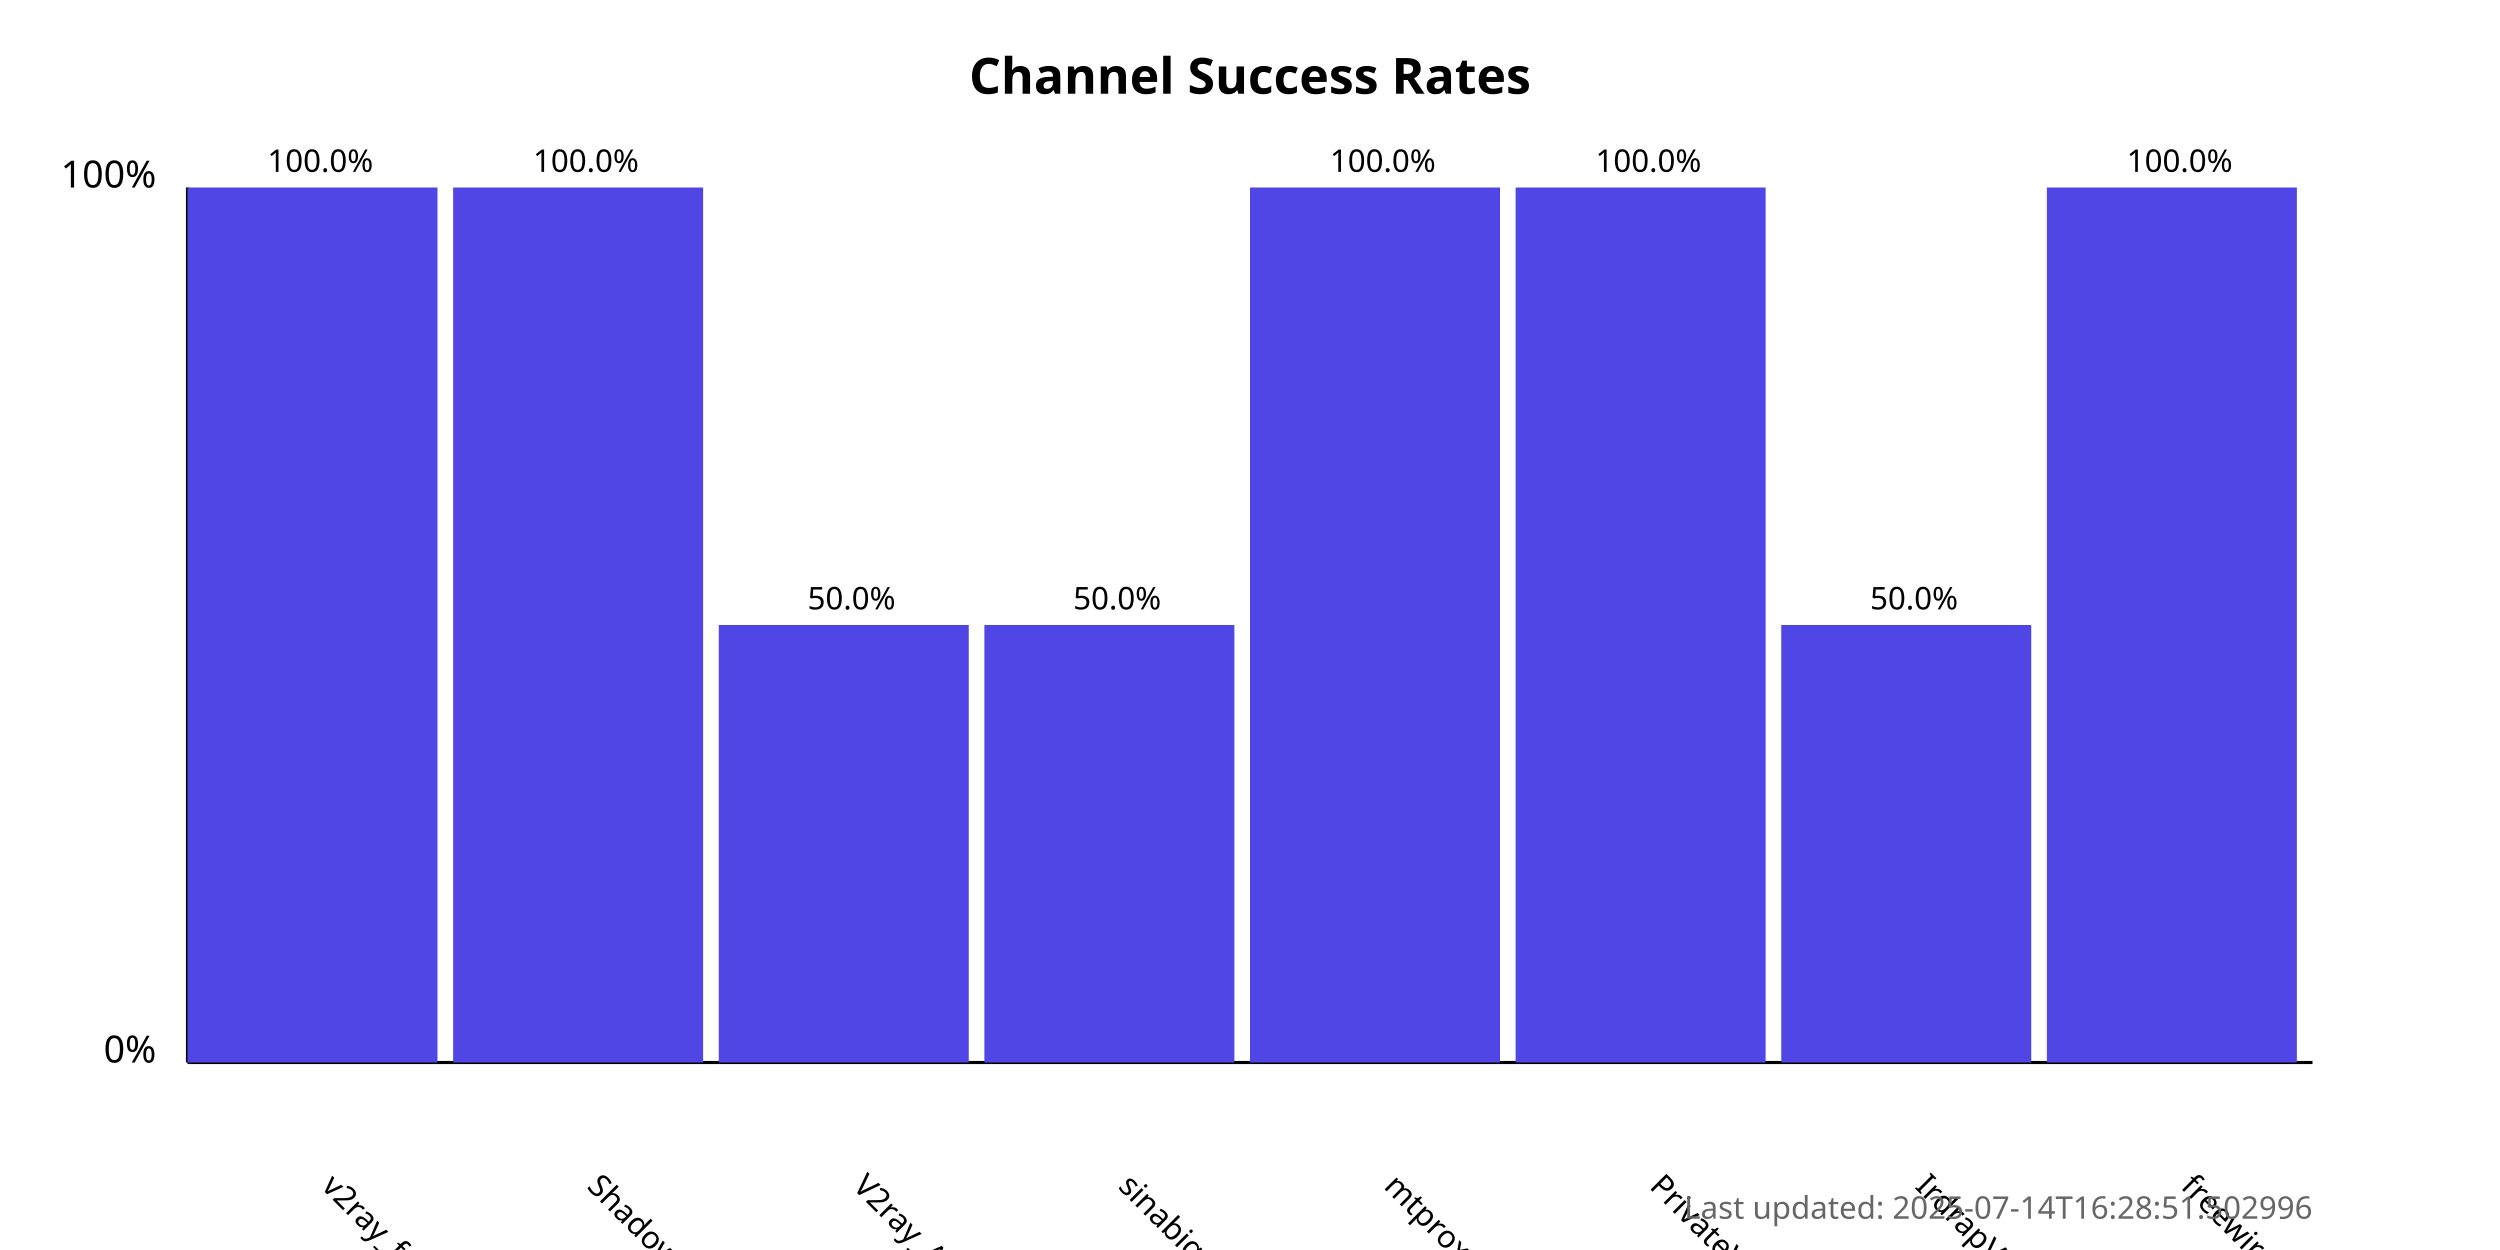
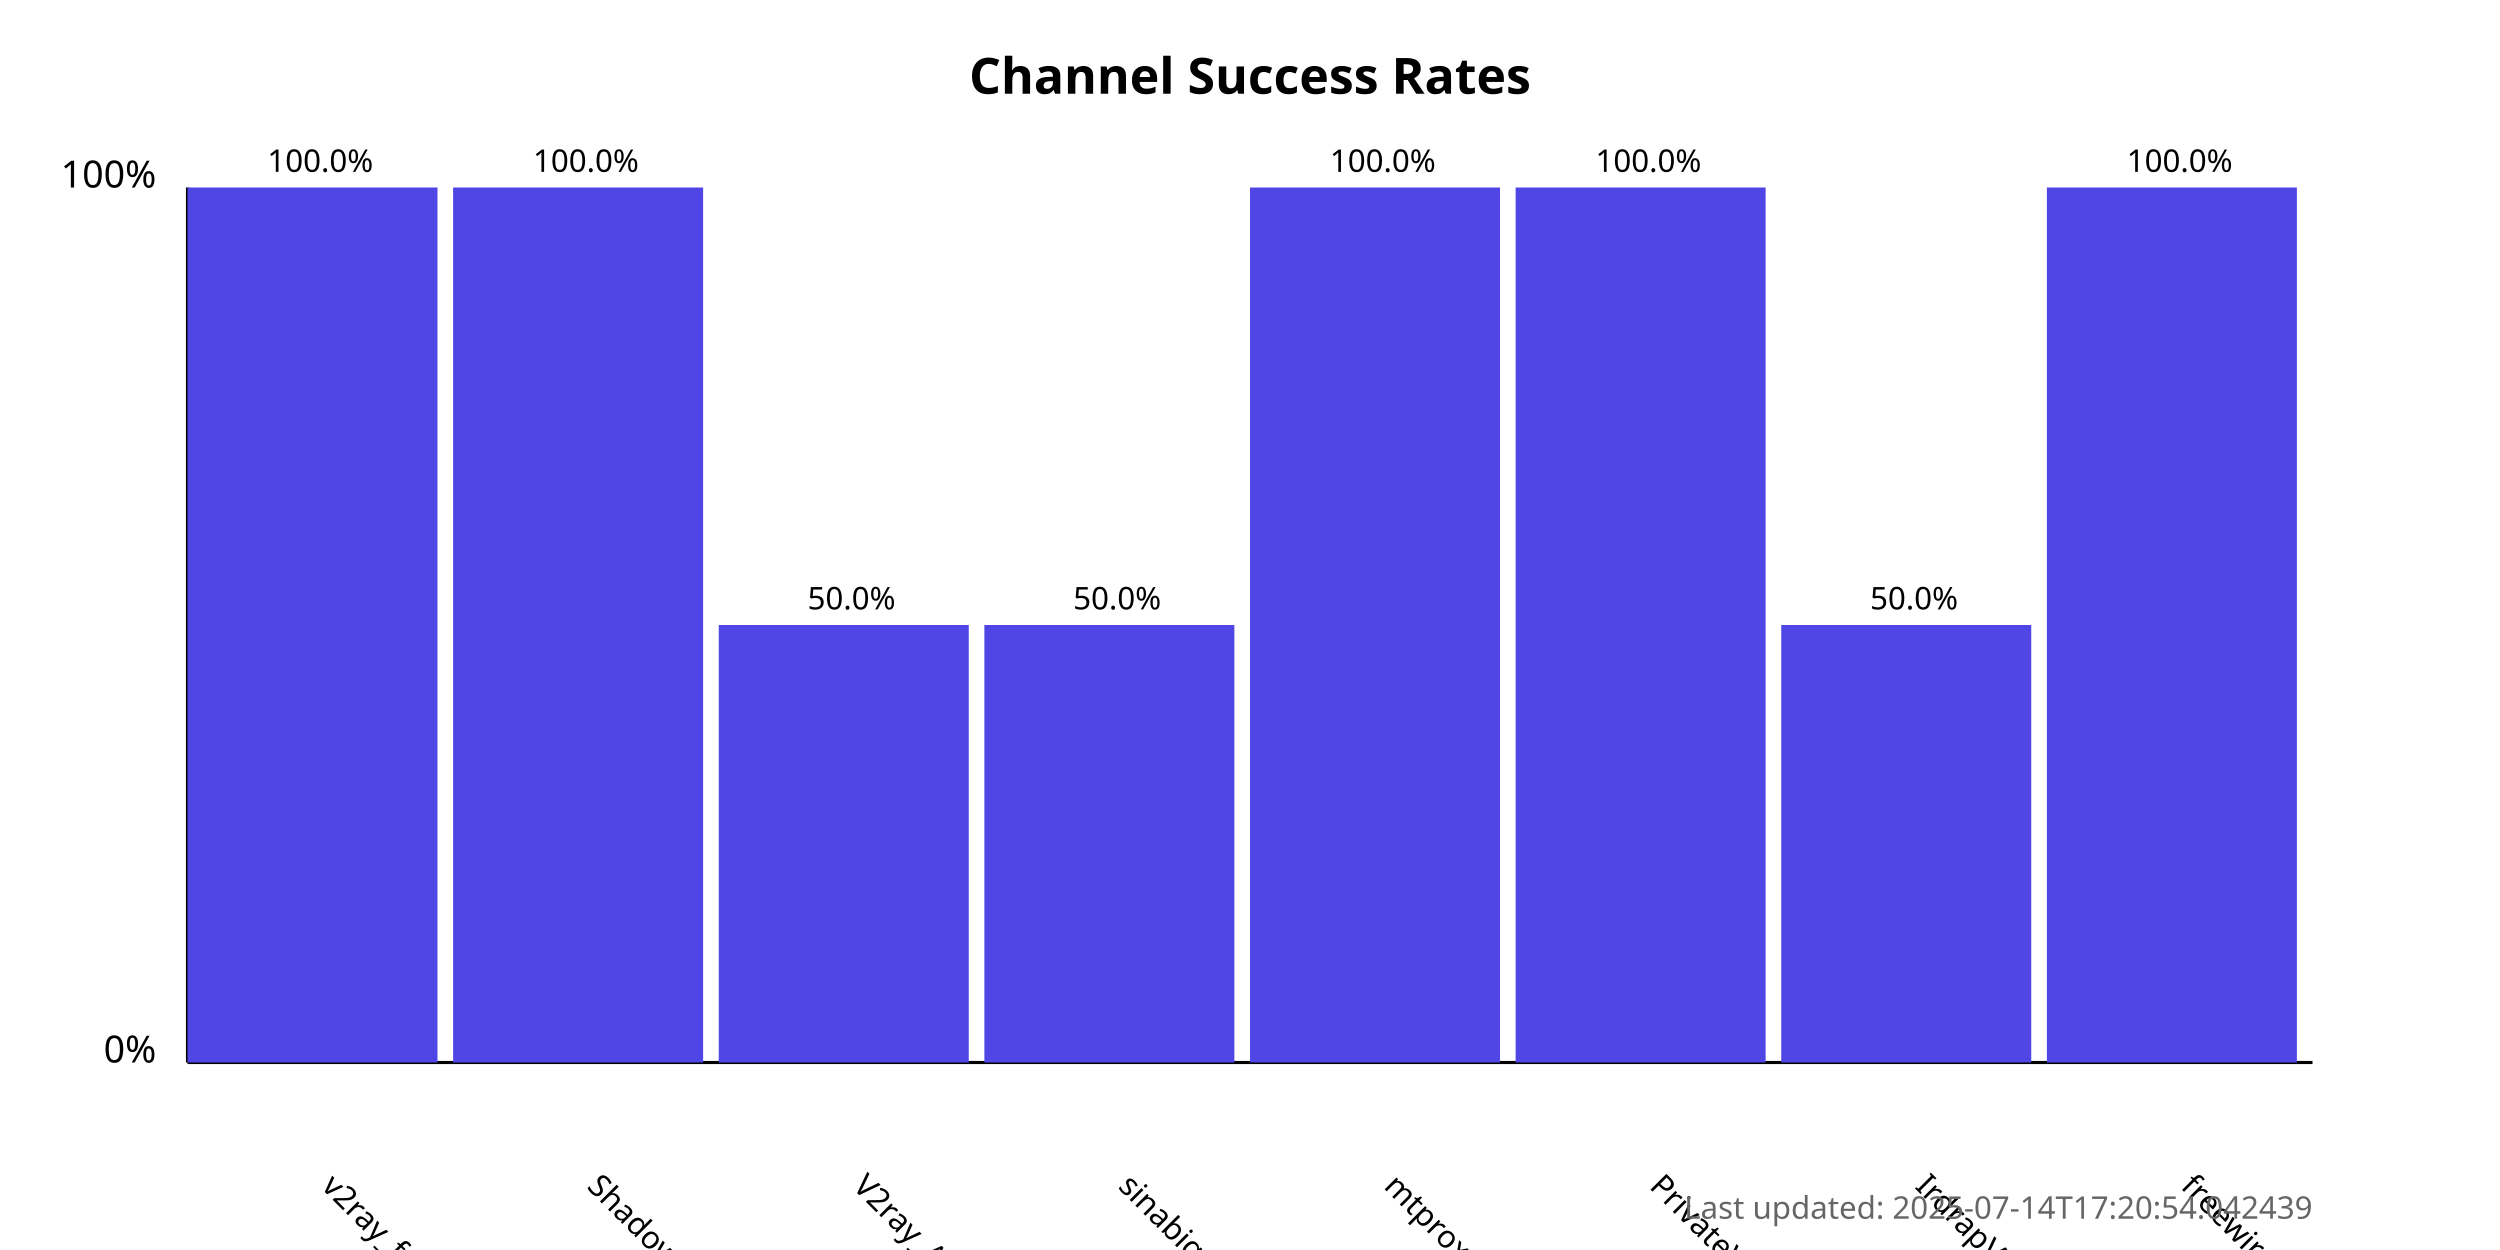
<svg xmlns="http://www.w3.org/2000/svg" width="800" height="400">
  <style>
            .chart-title { font: bold 16px sans-serif; }
            .axis-label { font: 12px sans-serif; }
            .tick-label { font: 10px sans-serif; }
            .bar { fill: #4f46e5; }
            .bar:hover { fill: #6366f1; }
            .timestamp { font: 10px sans-serif; fill: #666; }
        </style>
  <text x="400.0" y="30" text-anchor="middle" class="chart-title">
            Channel Success Rates
        </text>
  <line x1="60" y1="340" x2="60" y2="60" stroke="black" stroke-width="1" />
  <line x1="60" y1="340" x2="740" y2="340" stroke="black" stroke-width="1" />
  <text x="50" y="340" text-anchor="end" class="axis-label">0%</text>
  <text x="50" y="60" text-anchor="end" class="axis-label">100%</text>
  <g>
    <rect x="60" y="60.0" width="80.0" height="280.0" class="bar" />
    <text x="102.5" y="380" transform="rotate(45, 102.5, 380)" text-anchor="start" class="tick-label">
                v2ray_free_conf
            </text>
    <text x="102.5" y="55.0" text-anchor="middle" class="tick-label">
                100.0%
            </text>
  </g>
  <g>
    <rect x="145.0" y="60.0" width="80.0" height="280.0" class="bar" />
    <text x="187.5" y="380" transform="rotate(45, 187.5, 380)" text-anchor="start" class="tick-label">
                ShadowProxy66
            </text>
    <text x="187.5" y="55.0" text-anchor="middle" class="tick-label">
                100.0%
            </text>
  </g>
  <g>
    <rect x="230.0" y="200.0" width="80.0" height="140.0" class="bar" />
    <text x="272.5" y="380" transform="rotate(45, 272.5, 380)" text-anchor="start" class="tick-label">
                V2ray_Alpha
            </text>
    <text x="272.5" y="195.0" text-anchor="middle" class="tick-label">
                50.0%
            </text>
  </g>
  <g>
    <rect x="315.0" y="200.0" width="80.0" height="140.0" class="bar" />
    <text x="357.5" y="380" transform="rotate(45, 357.5, 380)" text-anchor="start" class="tick-label">
                sinabigo
            </text>
    <text x="357.5" y="195.0" text-anchor="middle" class="tick-label">
                50.0%
            </text>
  </g>
  <g>
    <rect x="400.0" y="60.0" width="80.0" height="280.0" class="bar" />
    <text x="442.5" y="380" transform="rotate(45, 442.5, 380)" text-anchor="start" class="tick-label">
                mtproxy_lists
            </text>
    <text x="442.5" y="55.0" text-anchor="middle" class="tick-label">
                100.0%
            </text>
  </g>
  <g>
    <rect x="485.0" y="60.0" width="80.0" height="280.0" class="bar" />
    <text x="527.5" y="380" transform="rotate(45, 527.5, 380)" text-anchor="start" class="tick-label">
                PrivateVPNs
            </text>
    <text x="527.5" y="55.0" text-anchor="middle" class="tick-label">
                100.0%
            </text>
  </g>
  <g>
    <rect x="570.0" y="200.0" width="80.0" height="140.0" class="bar" />
    <text x="612.5" y="380" transform="rotate(45, 612.5, 380)" text-anchor="start" class="tick-label">
                IrdrapVPNnews
            </text>
    <text x="612.5" y="195.0" text-anchor="middle" class="tick-label">
                50.0%
            </text>
  </g>
  <g>
    <rect x="655.0" y="60.0" width="80.0" height="280.0" class="bar" />
    <text x="697.5" y="380" transform="rotate(45, 697.5, 380)" text-anchor="start" class="tick-label">
                freewireguard
            </text>
    <text x="697.5" y="55.0" text-anchor="middle" class="tick-label">
                100.0%
            </text>
  </g>
  <text x="740" y="390" text-anchor="end" class="timestamp">
-             Last updated: 2025-07-14T16:28:51.502996
+             Last updated: 2025-07-14T17:20:54.042439
        </text>
</svg>
